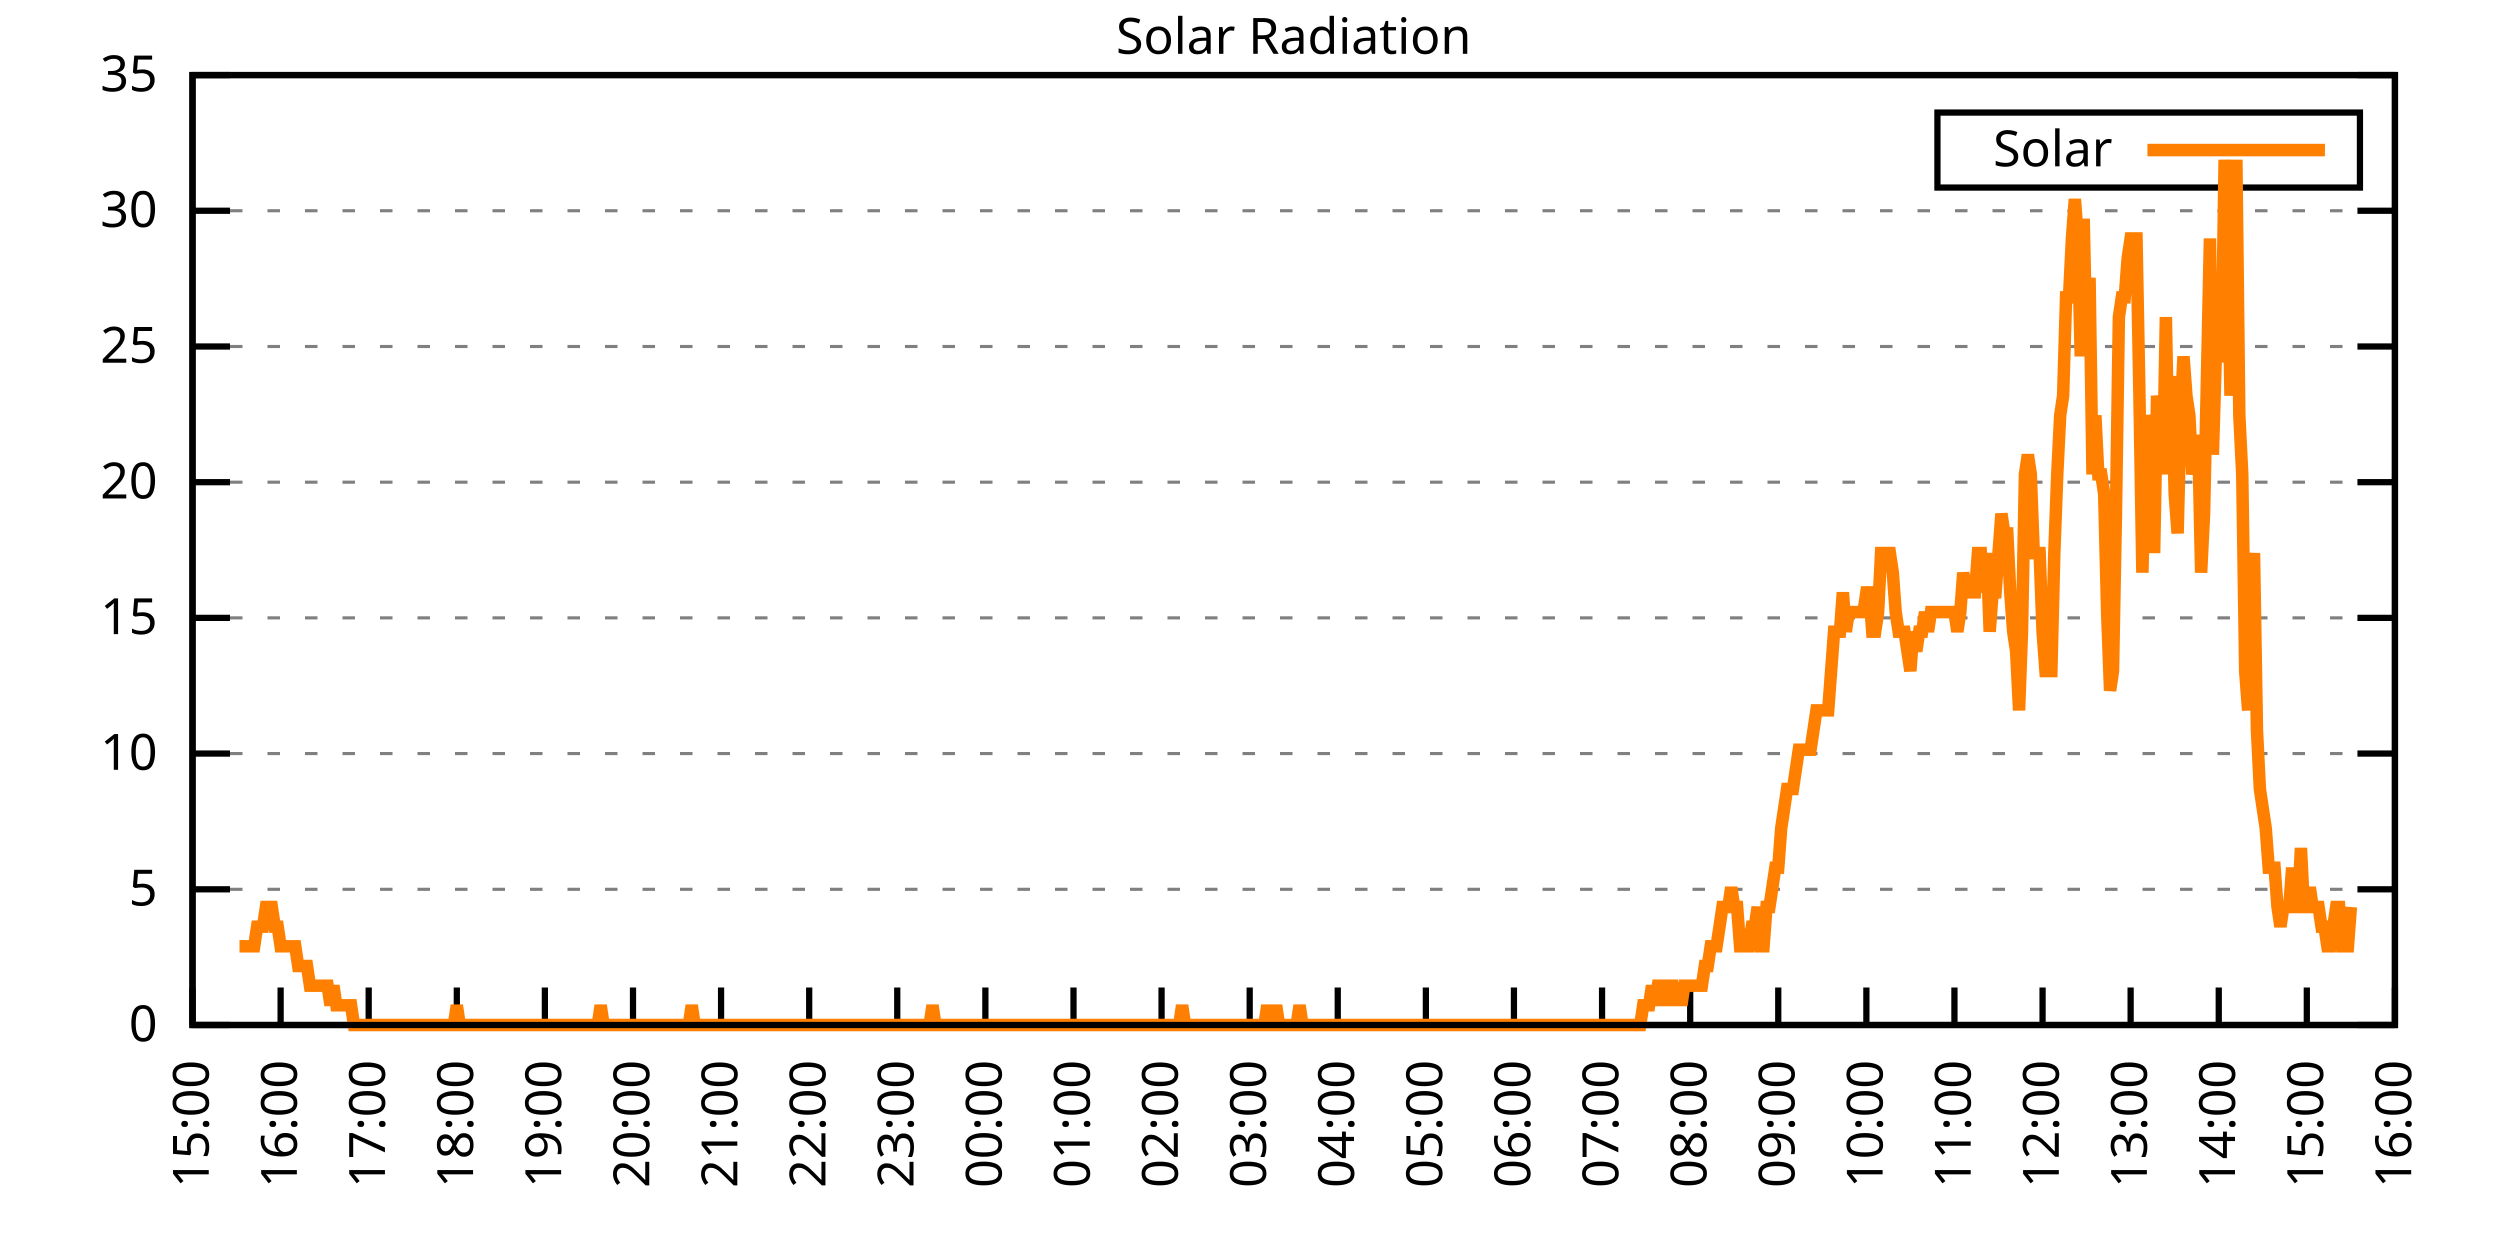
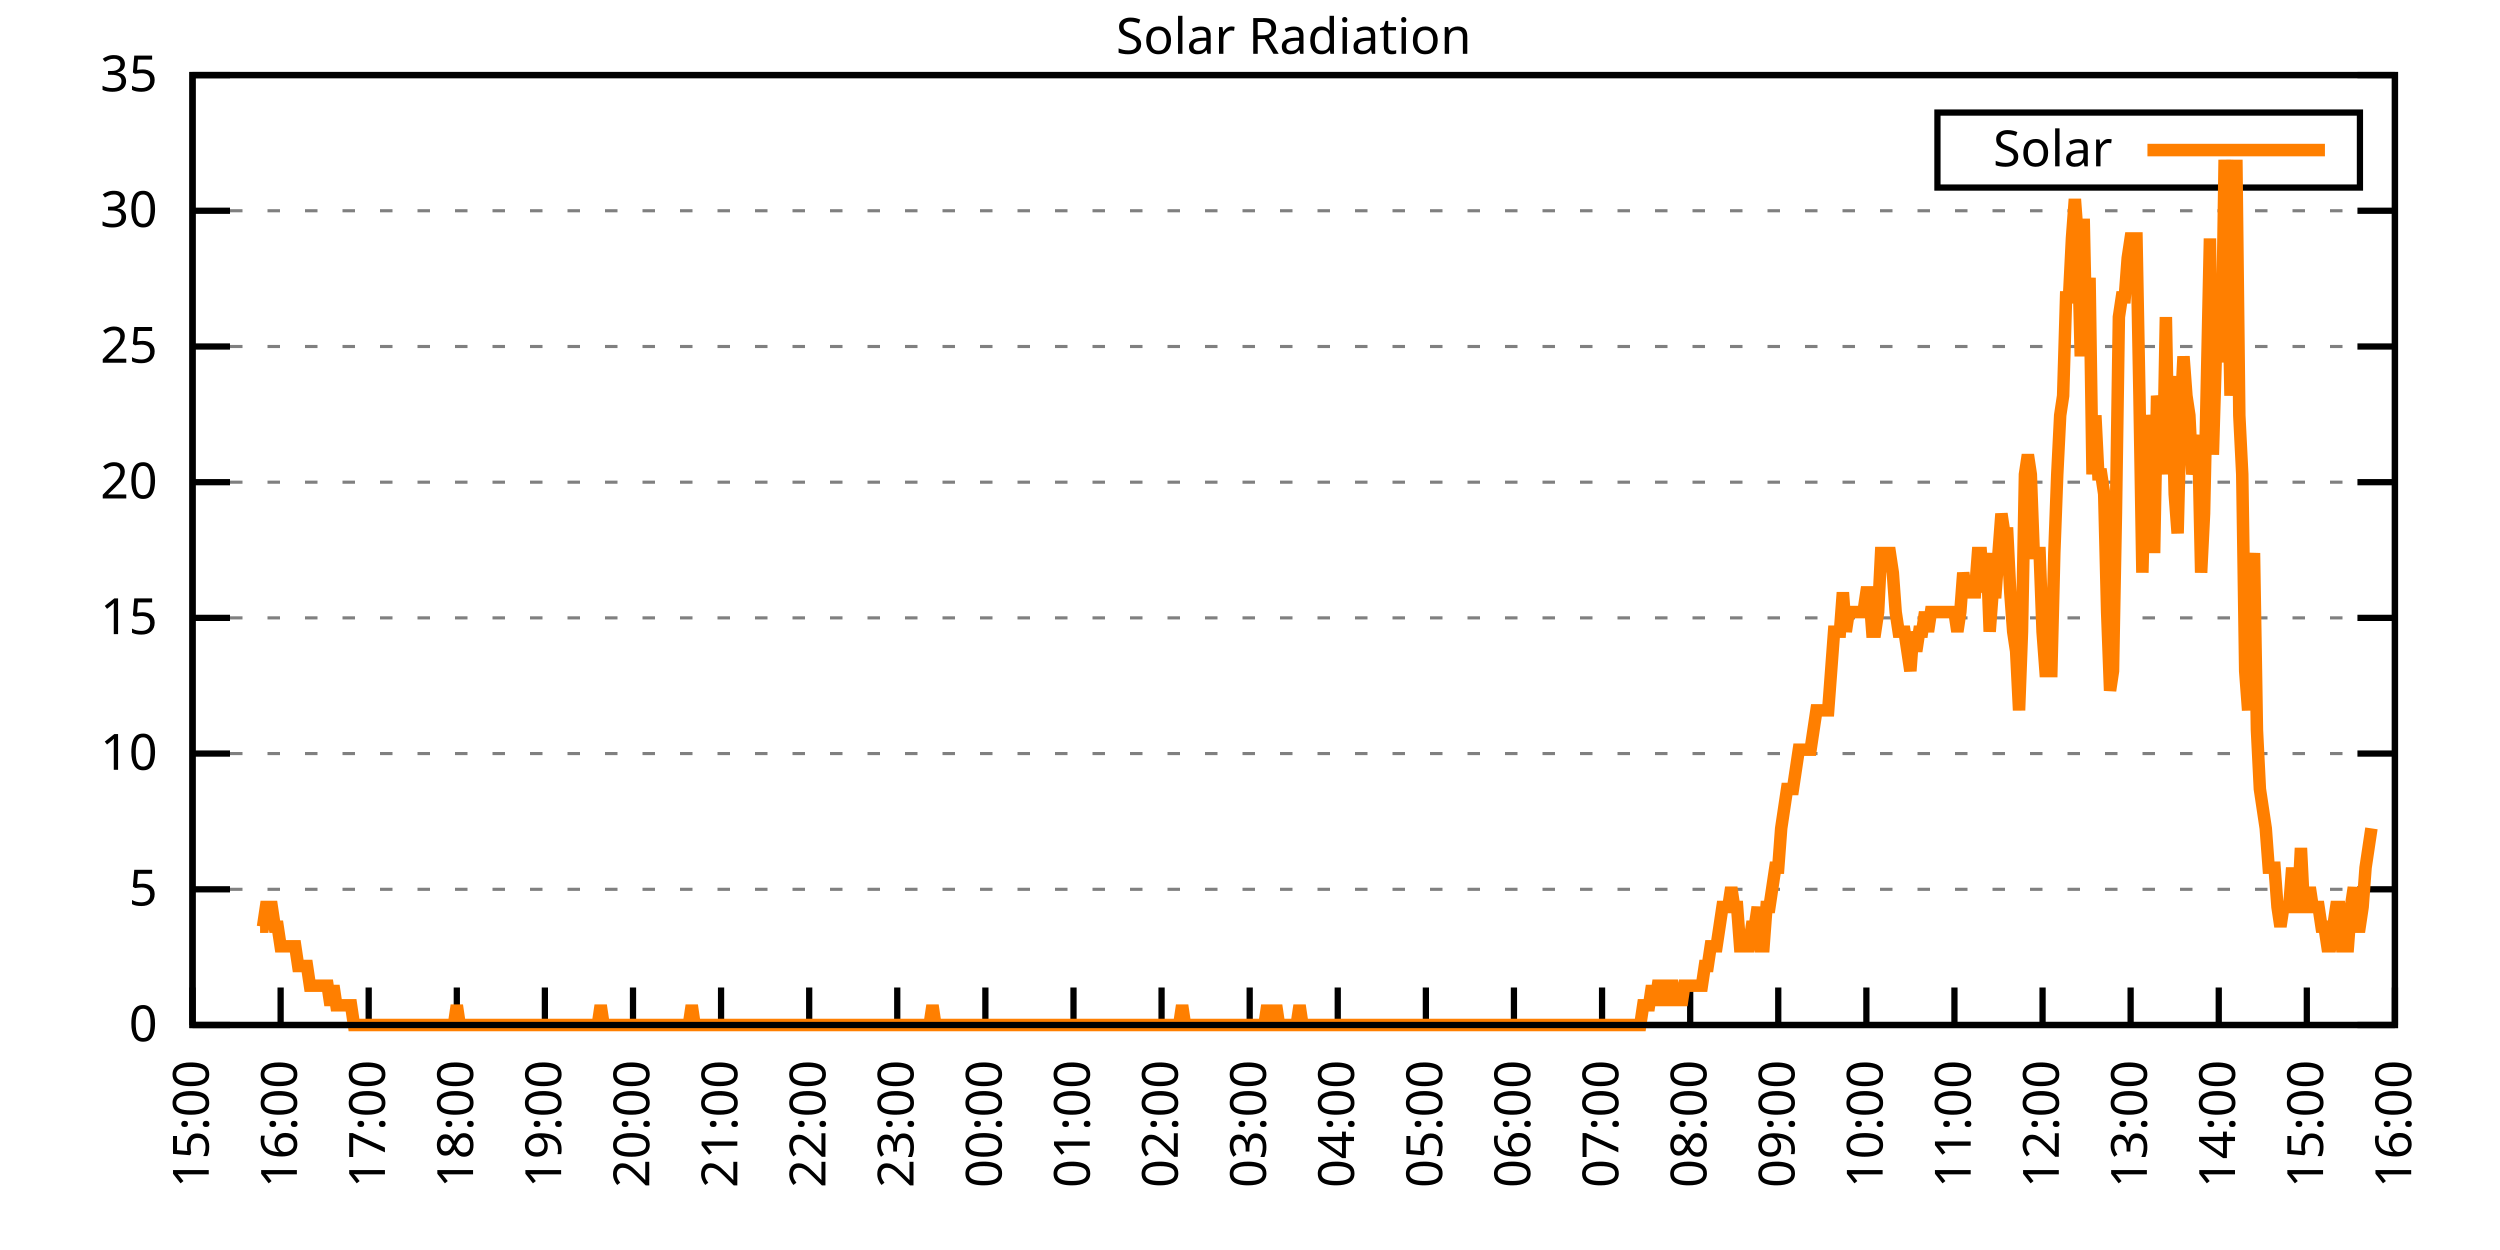
<svg xmlns="http://www.w3.org/2000/svg" xmlns:xlink="http://www.w3.org/1999/xlink" width="400" height="200" viewBox="0 0 400 200">
  <g id="gnuplot_canvas">
    <rect x="0" y="0" width="400" height="200" fill="none" />
    <defs>
      <circle id="gpDot" r="0.5" stroke-width="0.5" stroke="currentColor" />
      <path id="gpPt0" stroke-width="0.333" stroke="currentColor" d="M-1,0 h2 M0,-1 v2" />
      <path id="gpPt1" stroke-width="0.333" stroke="currentColor" d="M-1,-1 L1,1 M1,-1 L-1,1" />
      <path id="gpPt2" stroke-width="0.333" stroke="currentColor" d="M-1,0 L1,0 M0,-1 L0,1 M-1,-1 L1,1 M-1,1 L1,-1" />
      <rect id="gpPt3" stroke-width="0.333" stroke="currentColor" x="-1" y="-1" width="2" height="2" />
      <rect id="gpPt4" stroke-width="0.333" stroke="currentColor" fill="currentColor" x="-1" y="-1" width="2" height="2" />
      <circle id="gpPt5" stroke-width="0.333" stroke="currentColor" cx="0" cy="0" r="1" />
      <use xlink:href="#gpPt5" id="gpPt6" fill="currentColor" stroke="none" />
      <path id="gpPt7" stroke-width="0.333" stroke="currentColor" d="M0,-1.33 L-1.33,0.67 L1.33,0.67 z" />
      <use xlink:href="#gpPt7" id="gpPt8" fill="currentColor" stroke="none" />
      <use xlink:href="#gpPt7" id="gpPt9" stroke="currentColor" transform="rotate(180)" />
      <use xlink:href="#gpPt9" id="gpPt10" fill="currentColor" stroke="none" />
      <use xlink:href="#gpPt3" id="gpPt11" stroke="currentColor" transform="rotate(45)" />
      <use xlink:href="#gpPt11" id="gpPt12" fill="currentColor" stroke="none" />
      <path id="gpPt13" stroke-width="0.333" stroke="currentColor" d="M0,1.330 L1.265,0.411 L0.782,-1.067 L-0.782,-1.076 L-1.265,0.411 z" />
      <use xlink:href="#gpPt13" id="gpPt14" fill="currentColor" stroke="none" />
      <filter id="textbox" filterUnits="objectBoundingBox" x="0" y="0" height="1" width="1">
        <feFlood flood-color="white" flood-opacity="1" result="bgnd" />
        <feComposite in="SourceGraphic" in2="bgnd" operator="atop" />
      </filter>
      <filter id="greybox" filterUnits="objectBoundingBox" x="0" y="0" height="1" width="1">
        <feFlood flood-color="lightgrey" flood-opacity="1" result="grey" />
        <feComposite in="SourceGraphic" in2="grey" operator="atop" />
      </filter>
    </defs>
    <g fill="none" color="white" stroke="currentColor" stroke-width="1.00" stroke-linecap="butt" stroke-linejoin="miter">
</g>
    <g fill="none" color="black" stroke="currentColor" stroke-width="1.00" stroke-linecap="butt" stroke-linejoin="miter">
      <g stroke="none" shape-rendering="crispEdges">
        <polygon fill="rgb(255, 255, 255)" points="30.80,164.00 383.18,164.00 383.18,12.02 30.80,12.02 " />
      </g>
    </g>
    <g fill="none" color="black" stroke="currentColor" stroke-width="1.00" stroke-linecap="butt" stroke-linejoin="miter">
</g>
    <g fill="none" color="black" stroke="black" stroke-width="0.50" stroke-linecap="butt" stroke-linejoin="miter">
</g>
    <g fill="none" color="gray" stroke="currentColor" stroke-width="0.50" stroke-linecap="butt" stroke-linejoin="miter">
      <path stroke="gray" stroke-dasharray="2,4" class="gridline" d="M30.80,164.00 L383.19,164.00  " />
    </g>
    <g fill="none" color="gray" stroke="gray" stroke-width="1.00" stroke-linecap="butt" stroke-linejoin="miter">
</g>
    <g fill="none" color="black" stroke="currentColor" stroke-width="1.00" stroke-linecap="butt" stroke-linejoin="miter">
      <path stroke="black" d="M30.80,164.00 L36.80,164.00 M383.19,164.00 L377.19,164.00  " />
      <g transform="translate(25.20,166.60)" stroke="none" fill="black" font-family="Sans" font-size="8.00" text-anchor="end">
        <text>
          <tspan font-family="Sans"> 0</tspan>
        </text>
      </g>
    </g>
    <g fill="none" color="black" stroke="currentColor" stroke-width="1.00" stroke-linecap="butt" stroke-linejoin="miter">
</g>
    <g fill="none" color="black" stroke="black" stroke-width="0.50" stroke-linecap="butt" stroke-linejoin="miter">
</g>
    <g fill="none" color="gray" stroke="currentColor" stroke-width="0.50" stroke-linecap="butt" stroke-linejoin="miter">
      <path stroke="gray" stroke-dasharray="2,4" class="gridline" d="M30.80,142.29 L383.19,142.29  " />
    </g>
    <g fill="none" color="gray" stroke="gray" stroke-width="1.00" stroke-linecap="butt" stroke-linejoin="miter">
</g>
    <g fill="none" color="black" stroke="currentColor" stroke-width="1.00" stroke-linecap="butt" stroke-linejoin="miter">
      <path stroke="black" d="M30.80,142.29 L36.80,142.29 M383.19,142.29 L377.19,142.29  " />
      <g transform="translate(25.20,144.89)" stroke="none" fill="black" font-family="Sans" font-size="8.00" text-anchor="end">
        <text>
          <tspan font-family="Sans"> 5</tspan>
        </text>
      </g>
    </g>
    <g fill="none" color="black" stroke="currentColor" stroke-width="1.00" stroke-linecap="butt" stroke-linejoin="miter">
</g>
    <g fill="none" color="black" stroke="black" stroke-width="0.50" stroke-linecap="butt" stroke-linejoin="miter">
</g>
    <g fill="none" color="gray" stroke="currentColor" stroke-width="0.50" stroke-linecap="butt" stroke-linejoin="miter">
      <path stroke="gray" stroke-dasharray="2,4" class="gridline" d="M30.80,120.57 L383.19,120.57  " />
    </g>
    <g fill="none" color="gray" stroke="gray" stroke-width="1.00" stroke-linecap="butt" stroke-linejoin="miter">
</g>
    <g fill="none" color="black" stroke="currentColor" stroke-width="1.00" stroke-linecap="butt" stroke-linejoin="miter">
      <path stroke="black" d="M30.80,120.57 L36.80,120.57 M383.19,120.57 L377.19,120.57  " />
      <g transform="translate(25.20,123.17)" stroke="none" fill="black" font-family="Sans" font-size="8.00" text-anchor="end">
        <text>
          <tspan font-family="Sans"> 10</tspan>
        </text>
      </g>
    </g>
    <g fill="none" color="black" stroke="currentColor" stroke-width="1.00" stroke-linecap="butt" stroke-linejoin="miter">
</g>
    <g fill="none" color="black" stroke="black" stroke-width="0.50" stroke-linecap="butt" stroke-linejoin="miter">
</g>
    <g fill="none" color="gray" stroke="currentColor" stroke-width="0.50" stroke-linecap="butt" stroke-linejoin="miter">
      <path stroke="gray" stroke-dasharray="2,4" class="gridline" d="M30.80,98.86 L383.19,98.86  " />
    </g>
    <g fill="none" color="gray" stroke="gray" stroke-width="1.00" stroke-linecap="butt" stroke-linejoin="miter">
</g>
    <g fill="none" color="black" stroke="currentColor" stroke-width="1.00" stroke-linecap="butt" stroke-linejoin="miter">
      <path stroke="black" d="M30.80,98.86 L36.80,98.86 M383.19,98.86 L377.19,98.86  " />
      <g transform="translate(25.20,101.46)" stroke="none" fill="black" font-family="Sans" font-size="8.00" text-anchor="end">
        <text>
          <tspan font-family="Sans"> 15</tspan>
        </text>
      </g>
    </g>
    <g fill="none" color="black" stroke="currentColor" stroke-width="1.00" stroke-linecap="butt" stroke-linejoin="miter">
</g>
    <g fill="none" color="black" stroke="black" stroke-width="0.50" stroke-linecap="butt" stroke-linejoin="miter">
</g>
    <g fill="none" color="gray" stroke="currentColor" stroke-width="0.50" stroke-linecap="butt" stroke-linejoin="miter">
      <path stroke="gray" stroke-dasharray="2,4" class="gridline" d="M30.80,77.15 L383.19,77.15  " />
    </g>
    <g fill="none" color="gray" stroke="gray" stroke-width="1.00" stroke-linecap="butt" stroke-linejoin="miter">
</g>
    <g fill="none" color="black" stroke="currentColor" stroke-width="1.00" stroke-linecap="butt" stroke-linejoin="miter">
      <path stroke="black" d="M30.80,77.15 L36.80,77.15 M383.19,77.15 L377.19,77.15  " />
      <g transform="translate(25.20,79.75)" stroke="none" fill="black" font-family="Sans" font-size="8.00" text-anchor="end">
        <text>
          <tspan font-family="Sans"> 20</tspan>
        </text>
      </g>
    </g>
    <g fill="none" color="black" stroke="currentColor" stroke-width="1.00" stroke-linecap="butt" stroke-linejoin="miter">
</g>
    <g fill="none" color="black" stroke="black" stroke-width="0.50" stroke-linecap="butt" stroke-linejoin="miter">
</g>
    <g fill="none" color="gray" stroke="currentColor" stroke-width="0.50" stroke-linecap="butt" stroke-linejoin="miter">
      <path stroke="gray" stroke-dasharray="2,4" class="gridline" d="M30.80,55.44 L383.19,55.44  " />
    </g>
    <g fill="none" color="gray" stroke="gray" stroke-width="1.00" stroke-linecap="butt" stroke-linejoin="miter">
</g>
    <g fill="none" color="black" stroke="currentColor" stroke-width="1.00" stroke-linecap="butt" stroke-linejoin="miter">
      <path stroke="black" d="M30.80,55.44 L36.80,55.44 M383.19,55.44 L377.19,55.44  " />
      <g transform="translate(25.20,58.04)" stroke="none" fill="black" font-family="Sans" font-size="8.00" text-anchor="end">
        <text>
          <tspan font-family="Sans"> 25</tspan>
        </text>
      </g>
    </g>
    <g fill="none" color="black" stroke="currentColor" stroke-width="1.00" stroke-linecap="butt" stroke-linejoin="miter">
</g>
    <g fill="none" color="black" stroke="black" stroke-width="0.50" stroke-linecap="butt" stroke-linejoin="miter">
</g>
    <g fill="none" color="gray" stroke="currentColor" stroke-width="0.50" stroke-linecap="butt" stroke-linejoin="miter">
      <path stroke="gray" stroke-dasharray="2,4" class="gridline" d="M30.80,33.72 L383.19,33.72  " />
    </g>
    <g fill="none" color="gray" stroke="gray" stroke-width="1.00" stroke-linecap="butt" stroke-linejoin="miter">
</g>
    <g fill="none" color="black" stroke="currentColor" stroke-width="1.00" stroke-linecap="butt" stroke-linejoin="miter">
      <path stroke="black" d="M30.80,33.72 L36.80,33.72 M383.19,33.72 L377.19,33.72  " />
      <g transform="translate(25.20,36.32)" stroke="none" fill="black" font-family="Sans" font-size="8.00" text-anchor="end">
        <text>
          <tspan font-family="Sans"> 30</tspan>
        </text>
      </g>
    </g>
    <g fill="none" color="black" stroke="currentColor" stroke-width="1.00" stroke-linecap="butt" stroke-linejoin="miter">
</g>
    <g fill="none" color="black" stroke="black" stroke-width="0.50" stroke-linecap="butt" stroke-linejoin="miter">
</g>
    <g fill="none" color="gray" stroke="currentColor" stroke-width="0.50" stroke-linecap="butt" stroke-linejoin="miter">
      <path stroke="gray" stroke-dasharray="2,4" class="gridline" d="M30.80,12.01 L383.19,12.01  " />
    </g>
    <g fill="none" color="gray" stroke="gray" stroke-width="1.00" stroke-linecap="butt" stroke-linejoin="miter">
</g>
    <g fill="none" color="black" stroke="currentColor" stroke-width="1.00" stroke-linecap="butt" stroke-linejoin="miter">
      <path stroke="black" d="M30.80,12.01 L36.80,12.01 M383.19,12.01 L377.19,12.01  " />
      <g transform="translate(25.20,14.61)" stroke="none" fill="black" font-family="Sans" font-size="8.00" text-anchor="end">
        <text>
          <tspan font-family="Sans"> 35</tspan>
        </text>
      </g>
    </g>
    <g fill="none" color="black" stroke="currentColor" stroke-width="1.00" stroke-linecap="butt" stroke-linejoin="miter">
      <path stroke="black" d="M30.80,164.00 L30.80,158.00  " />
      <g transform="translate(33.40,169.60) rotate(270.00)" stroke="none" fill="black" font-family="Sans" font-size="8.00" text-anchor="end">
        <text>
          <tspan font-family="Sans">15:00</tspan>
        </text>
      </g>
    </g>
    <g fill="none" color="black" stroke="currentColor" stroke-width="1.00" stroke-linecap="butt" stroke-linejoin="miter">
      <path stroke="black" d="M44.90,164.00 L44.90,158.00  " />
      <g transform="translate(47.50,169.60) rotate(270.00)" stroke="none" fill="black" font-family="Sans" font-size="8.00" text-anchor="end">
        <text>
          <tspan font-family="Sans">16:00</tspan>
        </text>
      </g>
    </g>
    <g fill="none" color="black" stroke="currentColor" stroke-width="1.00" stroke-linecap="butt" stroke-linejoin="miter">
      <path stroke="black" d="M58.99,164.00 L58.99,158.00  " />
      <g transform="translate(61.59,169.60) rotate(270.00)" stroke="none" fill="black" font-family="Sans" font-size="8.00" text-anchor="end">
        <text>
          <tspan font-family="Sans">17:00</tspan>
        </text>
      </g>
    </g>
    <g fill="none" color="black" stroke="currentColor" stroke-width="1.00" stroke-linecap="butt" stroke-linejoin="miter">
      <path stroke="black" d="M73.09,164.00 L73.09,158.00  " />
      <g transform="translate(75.69,169.60) rotate(270.00)" stroke="none" fill="black" font-family="Sans" font-size="8.00" text-anchor="end">
        <text>
          <tspan font-family="Sans">18:00</tspan>
        </text>
      </g>
    </g>
    <g fill="none" color="black" stroke="currentColor" stroke-width="1.00" stroke-linecap="butt" stroke-linejoin="miter">
      <path stroke="black" d="M87.18,164.00 L87.18,158.00  " />
      <g transform="translate(89.78,169.60) rotate(270.00)" stroke="none" fill="black" font-family="Sans" font-size="8.00" text-anchor="end">
        <text>
          <tspan font-family="Sans">19:00</tspan>
        </text>
      </g>
    </g>
    <g fill="none" color="black" stroke="currentColor" stroke-width="1.00" stroke-linecap="butt" stroke-linejoin="miter">
      <path stroke="black" d="M101.28,164.00 L101.28,158.00  " />
      <g transform="translate(103.88,169.60) rotate(270.00)" stroke="none" fill="black" font-family="Sans" font-size="8.00" text-anchor="end">
        <text>
          <tspan font-family="Sans">20:00</tspan>
        </text>
      </g>
    </g>
    <g fill="none" color="black" stroke="currentColor" stroke-width="1.00" stroke-linecap="butt" stroke-linejoin="miter">
      <path stroke="black" d="M115.37,164.00 L115.37,158.00  " />
      <g transform="translate(117.97,169.60) rotate(270.00)" stroke="none" fill="black" font-family="Sans" font-size="8.00" text-anchor="end">
        <text>
          <tspan font-family="Sans">21:00</tspan>
        </text>
      </g>
    </g>
    <g fill="none" color="black" stroke="currentColor" stroke-width="1.00" stroke-linecap="butt" stroke-linejoin="miter">
      <path stroke="black" d="M129.47,164.00 L129.47,158.00  " />
      <g transform="translate(132.07,169.60) rotate(270.00)" stroke="none" fill="black" font-family="Sans" font-size="8.00" text-anchor="end">
        <text>
          <tspan font-family="Sans">22:00</tspan>
        </text>
      </g>
    </g>
    <g fill="none" color="black" stroke="currentColor" stroke-width="1.00" stroke-linecap="butt" stroke-linejoin="miter">
      <path stroke="black" d="M143.56,164.00 L143.56,158.00  " />
      <g transform="translate(146.16,169.60) rotate(270.00)" stroke="none" fill="black" font-family="Sans" font-size="8.00" text-anchor="end">
        <text>
          <tspan font-family="Sans">23:00</tspan>
        </text>
      </g>
    </g>
    <g fill="none" color="black" stroke="currentColor" stroke-width="1.00" stroke-linecap="butt" stroke-linejoin="miter">
      <path stroke="black" d="M157.66,164.00 L157.66,158.00  " />
      <g transform="translate(160.26,169.60) rotate(270.00)" stroke="none" fill="black" font-family="Sans" font-size="8.00" text-anchor="end">
        <text>
          <tspan font-family="Sans">00:00</tspan>
        </text>
      </g>
    </g>
    <g fill="none" color="black" stroke="currentColor" stroke-width="1.00" stroke-linecap="butt" stroke-linejoin="miter">
      <path stroke="black" d="M171.76,164.00 L171.76,158.00  " />
      <g transform="translate(174.36,169.60) rotate(270.00)" stroke="none" fill="black" font-family="Sans" font-size="8.00" text-anchor="end">
        <text>
          <tspan font-family="Sans">01:00</tspan>
        </text>
      </g>
    </g>
    <g fill="none" color="black" stroke="currentColor" stroke-width="1.00" stroke-linecap="butt" stroke-linejoin="miter">
      <path stroke="black" d="M185.85,164.00 L185.85,158.00  " />
      <g transform="translate(188.45,169.60) rotate(270.00)" stroke="none" fill="black" font-family="Sans" font-size="8.00" text-anchor="end">
        <text>
          <tspan font-family="Sans">02:00</tspan>
        </text>
      </g>
    </g>
    <g fill="none" color="black" stroke="currentColor" stroke-width="1.00" stroke-linecap="butt" stroke-linejoin="miter">
      <path stroke="black" d="M199.95,164.00 L199.95,158.00  " />
      <g transform="translate(202.55,169.60) rotate(270.00)" stroke="none" fill="black" font-family="Sans" font-size="8.00" text-anchor="end">
        <text>
          <tspan font-family="Sans">03:00</tspan>
        </text>
      </g>
    </g>
    <g fill="none" color="black" stroke="currentColor" stroke-width="1.00" stroke-linecap="butt" stroke-linejoin="miter">
      <path stroke="black" d="M214.04,164.00 L214.04,158.00  " />
      <g transform="translate(216.64,169.60) rotate(270.00)" stroke="none" fill="black" font-family="Sans" font-size="8.00" text-anchor="end">
        <text>
          <tspan font-family="Sans">04:00</tspan>
        </text>
      </g>
    </g>
    <g fill="none" color="black" stroke="currentColor" stroke-width="1.00" stroke-linecap="butt" stroke-linejoin="miter">
      <path stroke="black" d="M228.14,164.00 L228.14,158.00  " />
      <g transform="translate(230.74,169.60) rotate(270.00)" stroke="none" fill="black" font-family="Sans" font-size="8.00" text-anchor="end">
        <text>
          <tspan font-family="Sans">05:00</tspan>
        </text>
      </g>
    </g>
    <g fill="none" color="black" stroke="currentColor" stroke-width="1.00" stroke-linecap="butt" stroke-linejoin="miter">
      <path stroke="black" d="M242.23,164.00 L242.23,158.00  " />
      <g transform="translate(244.83,169.60) rotate(270.00)" stroke="none" fill="black" font-family="Sans" font-size="8.00" text-anchor="end">
        <text>
          <tspan font-family="Sans">06:00</tspan>
        </text>
      </g>
    </g>
    <g fill="none" color="black" stroke="currentColor" stroke-width="1.00" stroke-linecap="butt" stroke-linejoin="miter">
      <path stroke="black" d="M256.33,164.00 L256.33,158.00  " />
      <g transform="translate(258.93,169.60) rotate(270.00)" stroke="none" fill="black" font-family="Sans" font-size="8.00" text-anchor="end">
        <text>
          <tspan font-family="Sans">07:00</tspan>
        </text>
      </g>
    </g>
    <g fill="none" color="black" stroke="currentColor" stroke-width="1.00" stroke-linecap="butt" stroke-linejoin="miter">
      <path stroke="black" d="M270.43,164.00 L270.43,158.00  " />
      <g transform="translate(273.03,169.60) rotate(270.00)" stroke="none" fill="black" font-family="Sans" font-size="8.00" text-anchor="end">
        <text>
          <tspan font-family="Sans">08:00</tspan>
        </text>
      </g>
    </g>
    <g fill="none" color="black" stroke="currentColor" stroke-width="1.00" stroke-linecap="butt" stroke-linejoin="miter">
      <path stroke="black" d="M284.52,164.00 L284.52,158.00  " />
      <g transform="translate(287.12,169.60) rotate(270.00)" stroke="none" fill="black" font-family="Sans" font-size="8.00" text-anchor="end">
        <text>
          <tspan font-family="Sans">09:00</tspan>
        </text>
      </g>
    </g>
    <g fill="none" color="black" stroke="currentColor" stroke-width="1.00" stroke-linecap="butt" stroke-linejoin="miter">
      <path stroke="black" d="M298.62,164.00 L298.62,158.00  " />
      <g transform="translate(301.22,169.60) rotate(270.00)" stroke="none" fill="black" font-family="Sans" font-size="8.00" text-anchor="end">
        <text>
          <tspan font-family="Sans">10:00</tspan>
        </text>
      </g>
    </g>
    <g fill="none" color="black" stroke="currentColor" stroke-width="1.00" stroke-linecap="butt" stroke-linejoin="miter">
      <path stroke="black" d="M312.71,164.00 L312.71,158.00  " />
      <g transform="translate(315.31,169.60) rotate(270.00)" stroke="none" fill="black" font-family="Sans" font-size="8.00" text-anchor="end">
        <text>
          <tspan font-family="Sans">11:00</tspan>
        </text>
      </g>
    </g>
    <g fill="none" color="black" stroke="currentColor" stroke-width="1.00" stroke-linecap="butt" stroke-linejoin="miter">
      <path stroke="black" d="M326.81,164.00 L326.81,158.00  " />
      <g transform="translate(329.41,169.60) rotate(270.00)" stroke="none" fill="black" font-family="Sans" font-size="8.00" text-anchor="end">
        <text>
          <tspan font-family="Sans">12:00</tspan>
        </text>
      </g>
    </g>
    <g fill="none" color="black" stroke="currentColor" stroke-width="1.00" stroke-linecap="butt" stroke-linejoin="miter">
      <path stroke="black" d="M340.90,164.00 L340.90,158.00  " />
      <g transform="translate(343.50,169.60) rotate(270.00)" stroke="none" fill="black" font-family="Sans" font-size="8.00" text-anchor="end">
        <text>
          <tspan font-family="Sans">13:00</tspan>
        </text>
      </g>
    </g>
    <g fill="none" color="black" stroke="currentColor" stroke-width="1.00" stroke-linecap="butt" stroke-linejoin="miter">
      <path stroke="black" d="M355.00,164.00 L355.00,158.00  " />
      <g transform="translate(357.60,169.60) rotate(270.00)" stroke="none" fill="black" font-family="Sans" font-size="8.00" text-anchor="end">
        <text>
          <tspan font-family="Sans">14:00</tspan>
        </text>
      </g>
    </g>
    <g fill="none" color="black" stroke="currentColor" stroke-width="1.00" stroke-linecap="butt" stroke-linejoin="miter">
      <path stroke="black" d="M369.09,164.00 L369.09,158.00  " />
      <g transform="translate(371.69,169.60) rotate(270.00)" stroke="none" fill="black" font-family="Sans" font-size="8.00" text-anchor="end">
        <text>
          <tspan font-family="Sans">15:00</tspan>
        </text>
      </g>
    </g>
    <g fill="none" color="black" stroke="currentColor" stroke-width="1.00" stroke-linecap="butt" stroke-linejoin="miter">
      <path stroke="black" d="M383.19,164.00 L383.19,158.00  " />
      <g transform="translate(385.79,169.60) rotate(270.00)" stroke="none" fill="black" font-family="Sans" font-size="8.00" text-anchor="end">
        <text>
          <tspan font-family="Sans">16:00</tspan>
        </text>
      </g>
    </g>
    <g fill="none" color="black" stroke="currentColor" stroke-width="1.00" stroke-linecap="butt" stroke-linejoin="miter">
</g>
    <g fill="none" color="black" stroke="currentColor" stroke-width="1.00" stroke-linecap="butt" stroke-linejoin="miter">
      <path stroke="black" d="M30.80,12.01 L30.80,164.00 L383.19,164.00 L383.19,12.01 L30.80,12.01 Z  " />
    </g>
    <g fill="none" color="black" stroke="currentColor" stroke-width="1.00" stroke-linecap="butt" stroke-linejoin="miter">
</g>
    <g fill="none" color="black" stroke="currentColor" stroke-width="1.00" stroke-linecap="butt" stroke-linejoin="miter">
      <path stroke="black" d="M309.99,30.01 L309.99,18.01 L377.59,18.01 L377.59,30.01 L309.99,30.01 Z  " />
    </g>
    <g id="Solar_Radiation_plot_1">
      <g fill="none" color="white" stroke="black" stroke-width="2.00" stroke-linecap="butt" stroke-linejoin="miter">
</g>
      <g fill="none" color="black" stroke="currentColor" stroke-width="2.00" stroke-linecap="butt" stroke-linejoin="miter">
        <g transform="translate(337.99,26.61)" stroke="none" fill="black" font-family="Sans" font-size="8.00" text-anchor="end">
          <text>
            <tspan font-family="Sans">Solar</tspan>
          </text>
        </g>
      </g>
      <g fill="none" color="black" stroke="currentColor" stroke-width="2.00" stroke-linecap="butt" stroke-linejoin="miter">
-         <path stroke="rgb(255, 127,   0)" d="M343.59,24.01 L371.99,24.01 M38.32,151.41 L38.79,151.41 L39.26,151.41 L39.73,151.41 L40.20,151.41 L40.67,151.41   L41.14,148.27 L41.61,148.27 L42.08,148.27 L42.55,145.12 L43.02,145.12 L43.49,145.12 L43.96,148.27 L44.43,148.27   L44.90,151.41 L45.37,151.41 L45.84,151.41 L46.31,151.41 L46.78,151.41 L47.24,151.41 L47.71,154.56 L48.18,154.56   L48.65,154.56 L49.12,154.56 L49.59,157.71 L50.06,157.71 L50.53,157.71 L51.00,157.71 L51.47,157.71 L51.94,157.71   L52.41,157.71 L52.88,160.85 L53.35,157.71 L53.82,160.85 L54.29,160.85 L54.76,160.85 L55.23,160.85 L55.70,160.85   L56.17,160.85 L56.64,164.00 L57.11,164.00 L57.58,164.00 L58.05,164.00 L58.52,164.00 L58.99,164.00 L59.46,164.00   L59.93,164.00 L60.40,164.00 L60.87,164.00 L61.34,164.00 L61.81,164.00 L62.28,164.00 L62.75,164.00 L63.22,164.00   L63.69,164.00 L64.16,164.00 L64.63,164.00 L65.10,164.00 L65.57,164.00 L66.04,164.00 L66.51,164.00 L66.98,164.00   L67.45,164.00 L67.92,164.00 L68.39,164.00 L68.86,164.00 L69.33,164.00 L69.80,164.00 L70.27,164.00 L70.74,164.00   L71.21,164.00 L71.68,164.00 L72.15,164.00 L72.62,164.00 L73.09,160.85 L73.56,164.00 L74.03,164.00 L74.50,164.00   L74.97,164.00 L75.44,164.00 L75.91,164.00 L76.38,164.00 L76.85,164.00 L77.32,164.00 L77.79,164.00 L78.26,164.00   L78.73,164.00 L79.19,164.00 L79.66,164.00 L80.13,164.00 L80.60,164.00 L81.07,164.00 L81.54,164.00 L82.01,164.00   L82.48,164.00 L82.95,164.00 L83.42,164.00 L83.89,164.00 L84.36,164.00 L84.83,164.00 L85.30,164.00 L85.77,164.00   L86.24,164.00 L86.71,164.00 L87.18,164.00 L87.65,164.00 L88.12,164.00 L88.59,164.00 L89.06,164.00 L89.53,164.00   L90.00,164.00 L90.47,164.00 L90.94,164.00 L91.41,164.00 L91.88,164.00 L92.35,164.00 L92.82,164.00 L93.29,164.00   L93.76,164.00 L94.23,164.00 L94.70,164.00 L95.17,164.00 L95.64,164.00 L96.11,160.85 L96.58,164.00 L97.05,164.00   L97.52,164.00 L97.99,164.00 L98.46,164.00 L98.93,164.00 L99.40,164.00 L99.87,164.00 L100.34,164.00 L100.81,164.00   L101.28,164.00 L101.75,164.00 L102.22,164.00 L102.69,164.00 L103.16,164.00 L103.63,164.00 L104.10,164.00 L104.57,164.00   L105.04,164.00 L105.51,164.00 L105.98,164.00 L106.45,164.00 L106.92,164.00 L107.39,164.00 L107.86,164.00 L108.33,164.00   L108.80,164.00 L109.27,164.00 L109.74,164.00 L110.21,164.00 L110.68,160.85 L111.14,164.00 L111.61,164.00 L112.08,164.00   L112.55,164.00 L113.02,164.00 L113.49,164.00 L113.96,164.00 L114.43,164.00 L114.90,164.00 L115.37,164.00 L115.84,164.00   L116.31,164.00 L116.78,164.00 L117.25,164.00 L117.72,164.00 L118.19,164.00 L118.66,164.00 L119.13,164.00 L119.60,164.00   L120.07,164.00 L120.54,164.00 L121.01,164.00 L121.48,164.00 L121.95,164.00 L122.42,164.00 L122.89,164.00 L123.36,164.00   L123.83,164.00 L124.30,164.00 L124.77,164.00 L125.24,164.00 L125.71,164.00 L126.18,164.00 L126.65,164.00 L127.12,164.00   L127.59,164.00 L128.06,164.00 L128.53,164.00 L129.00,164.00 L129.47,164.00 L129.94,164.00 L130.41,164.00 L130.88,164.00   L131.35,164.00 L131.82,164.00 L132.29,164.00 L132.76,164.00 L133.23,164.00 L133.70,164.00 L134.17,164.00 L134.64,164.00   L135.11,164.00 L135.58,164.00 L136.05,164.00 L136.52,164.00 L136.99,164.00 L137.46,164.00 L137.93,164.00 L138.40,164.00   L138.87,164.00 L139.34,164.00 L139.81,164.00 L140.28,164.00 L140.75,164.00 L141.22,164.00 L141.69,164.00 L142.16,164.00   L142.63,164.00 L143.09,164.00 L143.56,164.00 L144.03,164.00 L144.50,164.00 L144.97,164.00 L145.44,164.00 L145.91,164.00   L146.38,164.00 L146.85,164.00 L147.32,164.00 L147.79,164.00 L148.26,164.00 L148.73,164.00 L149.20,160.85 L149.67,164.00   L150.14,164.00 L150.61,164.00 L151.08,164.00 L151.55,164.00 L152.02,164.00 L152.49,164.00 L152.96,164.00 L153.43,164.00   L153.90,164.00 L154.37,164.00 L154.84,164.00 L155.31,164.00 L155.78,164.00 L156.25,164.00 L156.72,164.00 L157.19,164.00   L157.66,164.00 L158.13,164.00 L158.60,164.00 L159.07,164.00 L159.54,164.00 L160.01,164.00 L160.48,164.00 L160.95,164.00   L161.42,164.00 L161.89,164.00 L162.36,164.00 L162.83,164.00 L163.30,164.00 L163.77,164.00 L164.24,164.00 L164.71,164.00   L165.18,164.00 L165.65,164.00 L166.12,164.00 L166.59,164.00 L167.06,164.00 L167.53,164.00 L168.00,164.00 L168.47,164.00   L168.94,164.00 L169.41,164.00 L169.88,164.00 L170.35,164.00 L170.82,164.00 L171.29,164.00 L171.76,164.00 L172.23,164.00   L172.70,164.00 L173.17,164.00 L173.64,164.00 L174.11,164.00 L174.58,164.00 L175.04,164.00 L175.51,164.00 L175.98,164.00   L176.45,164.00 L176.92,164.00 L177.39,164.00 L177.86,164.00 L178.33,164.00 L178.80,164.00 L179.27,164.00 L179.74,164.00   L180.21,164.00 L180.68,164.00 L181.15,164.00 L181.62,164.00 L182.09,164.00 L182.56,164.00 L183.03,164.00 L183.50,164.00   L183.97,164.00 L184.44,164.00 L184.91,164.00 L185.38,164.00 L185.85,164.00 L186.32,164.00 L186.79,164.00 L187.26,164.00   L187.73,164.00 L188.20,164.00 L188.67,164.00 L189.14,160.85 L189.61,164.00 L190.08,164.00 L190.55,164.00 L191.02,164.00   L191.49,164.00 L191.96,164.00 L192.43,164.00 L192.90,164.00 L193.37,164.00 L193.84,164.00 L194.31,164.00 L194.78,164.00   L195.25,164.00 L195.72,164.00 L196.19,164.00 L196.66,164.00 L197.13,164.00 L197.60,164.00 L198.07,164.00 L198.54,164.00   L199.01,164.00 L199.48,164.00 L199.95,164.00 L200.42,164.00 L200.89,164.00 L201.36,164.00 L201.83,164.00 L202.30,164.00   L202.77,160.85 L203.24,164.00 L203.71,164.00 L204.18,160.85 L204.65,164.00 L205.12,164.00 L205.59,164.00 L206.06,164.00   L206.53,164.00 L207.00,164.00 L207.46,164.00 L207.93,160.85 L208.40,164.00 L208.87,164.00 L209.34,164.00 L209.81,164.00   L210.28,164.00 L210.75,164.00 L211.22,164.00 L211.69,164.00 L212.16,164.00 L212.63,164.00 L213.10,164.00 L213.57,164.00   L214.04,164.00 L214.51,164.00 L214.98,164.00 L215.45,164.00 L215.92,164.00 L216.39,164.00 L216.86,164.00 L217.33,164.00   L217.80,164.00 L218.27,164.00 L218.74,164.00 L219.21,164.00 L219.68,164.00 L220.15,164.00 L220.62,164.00 L221.09,164.00   L221.56,164.00 L222.03,164.00 L222.50,164.00 L222.97,164.00 L223.44,164.00 L223.91,164.00 L224.38,164.00 L224.85,164.00   L225.32,164.00 L225.79,164.00 L226.26,164.00 L226.73,164.00 L227.20,164.00 L227.67,164.00 L228.14,164.00 L228.61,164.00   L229.08,164.00 L229.55,164.00 L230.02,164.00 L230.49,164.00 L230.96,164.00 L231.43,164.00 L231.90,164.00 L232.37,164.00   L232.84,164.00 L233.31,164.00 L233.78,164.00 L234.25,164.00 L234.72,164.00 L235.19,164.00 L235.66,164.00 L236.13,164.00   L236.60,164.00 L237.07,164.00 L237.54,164.00 L238.01,164.00 L238.48,164.00 L238.95,164.00 L239.41,164.00 L239.88,164.00   L240.35,164.00 L240.82,164.00 L241.29,164.00 L241.76,164.00 L242.23,164.00 L242.70,164.00 L243.17,164.00 L243.64,164.00   L244.11,164.00 L244.58,164.00 L245.05,164.00 L245.52,164.00 L245.99,164.00 L246.46,164.00 L246.93,164.00 L247.40,164.00   L247.87,164.00 L248.34,164.00 L248.81,164.00 L249.28,164.00 L249.75,164.00 L250.22,164.00 L250.69,164.00 L251.16,164.00   L251.63,164.00 L252.10,164.00 L252.57,164.00 L253.04,164.00 L253.51,164.00 L253.98,164.00 L254.45,164.00 L254.92,164.00   L255.39,164.00 L255.86,164.00 L256.33,164.00 L256.80,164.00 L257.27,164.00 L257.74,164.00 L258.21,164.00 L258.68,164.00   L259.15,164.00 L259.62,164.00 L260.09,164.00 L260.56,164.00 L261.03,164.00 L261.50,164.00 L261.97,164.00 L262.44,164.00   L262.91,160.85 L263.38,160.85 L263.85,160.85 L264.32,157.71 L264.79,160.85 L265.26,157.71 L265.73,157.71 L266.20,160.85   L266.67,157.71 L267.14,157.71 L267.61,157.71 L268.08,160.85 L268.55,157.71 L269.02,160.85 L269.49,157.71 L269.96,157.71   L270.43,157.71 L270.90,157.71 L271.36,157.71 L271.83,157.71 L272.30,157.71 L272.77,154.56 L273.24,154.56 L273.71,151.41   L274.18,151.41 L274.65,151.41 L275.12,148.27 L275.59,145.12 L276.06,145.12 L276.53,145.12 L277.00,141.98 L277.47,145.12   L277.94,145.12 L278.41,151.41 L278.88,151.41 L279.35,151.41 L279.82,151.41 L280.29,148.27 L280.76,148.27 L281.23,145.12   L281.70,151.41 L282.17,151.41 L282.64,145.12 L283.11,145.12 L283.58,141.98 L284.05,138.83 L284.52,138.83 L284.99,132.54   L285.46,129.39 L285.93,126.24 L286.40,126.24 L286.87,126.24 L287.34,123.10 L287.81,119.95 L288.28,119.95 L288.75,119.95   L289.22,119.95 L289.69,119.95 L290.16,116.80 L290.63,113.66 L291.10,113.66 L291.57,113.66 L292.04,113.66 L292.51,113.66   L292.98,107.37 L293.45,101.07 L293.92,101.07 L294.39,101.07 L294.86,94.78 L295.33,101.07 L295.80,97.93 L296.27,97.93   L296.74,97.93 L297.21,97.93 L297.68,97.93 L298.15,97.93 L298.62,94.78 L299.09,94.78 L299.56,101.07 L300.03,101.07   L300.50,97.93 L300.97,88.49 L301.44,88.49 L301.91,88.49 L302.38,88.49 L302.85,91.63 L303.31,97.93 L303.78,101.07   L304.25,101.07 L304.72,101.07 L305.19,104.22 L305.66,107.37 L306.13,101.07 L306.60,104.22 L307.07,101.07 L307.54,101.07   L308.01,97.93 L308.48,101.07 L308.95,97.93 L309.42,97.93 L309.89,97.93 L310.36,97.93 L310.83,97.93 L311.30,97.93   L311.77,97.93 L312.24,97.93 L312.71,97.93 L313.18,101.07 L313.65,97.93 L314.12,91.63 L314.59,94.78 L315.06,94.78   L315.53,94.78 L316.00,94.78 L316.47,88.49 L316.94,88.49 L317.41,94.78 L317.88,88.49 L318.35,101.07 L318.82,94.78   L319.29,94.78 L319.76,88.49 L320.23,82.19 L320.70,85.34 L321.17,85.34 L321.64,94.78 L322.11,101.07 L322.58,104.22   L323.05,113.66 L323.52,101.07 L323.99,75.90 L324.46,72.76 L324.93,75.90 L325.40,88.49 L325.87,88.49 L326.34,88.49   L326.81,101.07 L327.28,107.37 L327.75,107.37 L328.22,107.37 L328.69,88.49 L329.16,75.90 L329.63,66.46 L330.10,63.32   L330.57,47.58 L331.04,47.58 L331.51,38.15 L331.98,31.85 L332.45,38.15 L332.92,57.02 L333.39,35.00 L333.86,57.02   L334.33,44.44 L334.80,75.90 L335.26,66.46 L335.73,75.90 L336.20,75.90 L336.67,79.05 L337.14,97.93 L337.61,110.51   L338.08,107.37 L338.55,82.19 L339.02,50.73 L339.49,47.58 L339.96,47.58 L340.43,41.29 L340.90,38.15 L341.37,38.15   L341.84,38.15 L342.31,63.32 L342.78,91.63 L343.25,72.76 L343.72,66.46 L344.19,69.61 L344.66,88.49 L345.13,63.32   L345.60,66.46 L346.07,75.90 L346.54,50.73 L347.01,75.90 L347.48,60.17 L347.95,79.05 L348.42,85.34 L348.89,66.46   L349.36,57.02 L349.83,63.32 L350.30,66.46 L350.77,75.90 L351.24,72.76 L351.71,69.61 L352.18,91.63 L352.65,82.19   L353.12,60.17 L353.59,38.15 L354.06,72.76 L354.53,57.02 L355.00,57.02 L355.47,57.02 L355.94,25.56 L356.41,38.15   L356.88,63.32 L357.35,47.58 L357.82,25.56 L358.29,66.46 L358.76,75.90 L359.23,107.37 L359.70,113.66 L360.17,94.78   L360.64,88.49 L361.11,116.80 L361.58,126.24 L362.05,129.39 L362.52,132.54 L362.99,138.83 L363.46,138.83 L363.93,138.83   L364.40,145.12 L364.87,148.27 L365.34,145.12 L365.81,145.12 L366.28,145.12 L366.75,138.83 L367.21,145.12 L367.68,145.12   L368.15,135.68 L368.62,145.12 L369.09,145.12 L369.56,141.98 L370.03,145.12 L370.50,145.12 L370.97,145.12 L371.44,148.27   L371.91,148.27 L372.38,151.41 L372.85,151.41 L373.32,148.27 L373.79,145.12 L374.26,145.12 L374.73,151.41 L375.20,151.41   L375.67,151.41 L376.14,145.12  " />
+         <path stroke="rgb(255, 127,   0)" d="M343.59,24.01 L371.99,24.01 M41.61,148.27 L42.08,148.27 L42.55,145.12 L43.02,145.12 L43.49,145.12 L43.96,148.27   L44.43,148.27 L44.90,151.41 L45.37,151.41 L45.84,151.41 L46.31,151.41 L46.78,151.41 L47.24,151.41 L47.71,154.56   L48.18,154.56 L48.65,154.56 L49.12,154.56 L49.59,157.71 L50.06,157.71 L50.53,157.71 L51.00,157.71 L51.47,157.71   L51.94,157.71 L52.41,157.71 L52.88,160.85 L53.35,157.71 L53.82,160.85 L54.29,160.85 L54.76,160.85 L55.23,160.85   L55.70,160.85 L56.17,160.85 L56.64,164.00 L57.11,164.00 L57.58,164.00 L58.05,164.00 L58.52,164.00 L58.99,164.00   L59.46,164.00 L59.93,164.00 L60.40,164.00 L60.87,164.00 L61.34,164.00 L61.81,164.00 L62.28,164.00 L62.75,164.00   L63.22,164.00 L63.69,164.00 L64.16,164.00 L64.63,164.00 L65.10,164.00 L65.57,164.00 L66.04,164.00 L66.51,164.00   L66.98,164.00 L67.45,164.00 L67.92,164.00 L68.39,164.00 L68.86,164.00 L69.33,164.00 L69.80,164.00 L70.27,164.00   L70.74,164.00 L71.21,164.00 L71.68,164.00 L72.15,164.00 L72.62,164.00 L73.09,160.85 L73.56,164.00 L74.03,164.00   L74.50,164.00 L74.97,164.00 L75.44,164.00 L75.91,164.00 L76.38,164.00 L76.85,164.00 L77.32,164.00 L77.79,164.00   L78.26,164.00 L78.73,164.00 L79.19,164.00 L79.66,164.00 L80.13,164.00 L80.60,164.00 L81.07,164.00 L81.54,164.00   L82.01,164.00 L82.48,164.00 L82.95,164.00 L83.42,164.00 L83.89,164.00 L84.36,164.00 L84.83,164.00 L85.30,164.00   L85.77,164.00 L86.24,164.00 L86.71,164.00 L87.18,164.00 L87.65,164.00 L88.12,164.00 L88.59,164.00 L89.06,164.00   L89.53,164.00 L90.00,164.00 L90.47,164.00 L90.94,164.00 L91.41,164.00 L91.88,164.00 L92.35,164.00 L92.82,164.00   L93.29,164.00 L93.76,164.00 L94.23,164.00 L94.70,164.00 L95.17,164.00 L95.64,164.00 L96.11,160.85 L96.58,164.00   L97.05,164.00 L97.52,164.00 L97.99,164.00 L98.46,164.00 L98.93,164.00 L99.40,164.00 L99.87,164.00 L100.34,164.00   L100.81,164.00 L101.28,164.00 L101.75,164.00 L102.22,164.00 L102.69,164.00 L103.16,164.00 L103.63,164.00 L104.10,164.00   L104.57,164.00 L105.04,164.00 L105.51,164.00 L105.98,164.00 L106.45,164.00 L106.92,164.00 L107.39,164.00 L107.86,164.00   L108.33,164.00 L108.80,164.00 L109.27,164.00 L109.74,164.00 L110.21,164.00 L110.68,160.85 L111.14,164.00 L111.61,164.00   L112.08,164.00 L112.55,164.00 L113.02,164.00 L113.49,164.00 L113.96,164.00 L114.43,164.00 L114.90,164.00 L115.37,164.00   L115.84,164.00 L116.31,164.00 L116.78,164.00 L117.25,164.00 L117.72,164.00 L118.19,164.00 L118.66,164.00 L119.13,164.00   L119.60,164.00 L120.07,164.00 L120.54,164.00 L121.01,164.00 L121.48,164.00 L121.95,164.00 L122.42,164.00 L122.89,164.00   L123.36,164.00 L123.83,164.00 L124.30,164.00 L124.77,164.00 L125.24,164.00 L125.71,164.00 L126.18,164.00 L126.65,164.00   L127.12,164.00 L127.59,164.00 L128.06,164.00 L128.53,164.00 L129.00,164.00 L129.47,164.00 L129.94,164.00 L130.41,164.00   L130.88,164.00 L131.35,164.00 L131.82,164.00 L132.29,164.00 L132.76,164.00 L133.23,164.00 L133.70,164.00 L134.17,164.00   L134.64,164.00 L135.11,164.00 L135.58,164.00 L136.05,164.00 L136.52,164.00 L136.99,164.00 L137.46,164.00 L137.93,164.00   L138.40,164.00 L138.87,164.00 L139.34,164.00 L139.81,164.00 L140.28,164.00 L140.75,164.00 L141.22,164.00 L141.69,164.00   L142.16,164.00 L142.63,164.00 L143.09,164.00 L143.56,164.00 L144.03,164.00 L144.50,164.00 L144.97,164.00 L145.44,164.00   L145.91,164.00 L146.38,164.00 L146.85,164.00 L147.32,164.00 L147.79,164.00 L148.26,164.00 L148.73,164.00 L149.20,160.85   L149.67,164.00 L150.14,164.00 L150.61,164.00 L151.08,164.00 L151.55,164.00 L152.02,164.00 L152.49,164.00 L152.96,164.00   L153.43,164.00 L153.90,164.00 L154.37,164.00 L154.84,164.00 L155.31,164.00 L155.78,164.00 L156.25,164.00 L156.72,164.00   L157.19,164.00 L157.66,164.00 L158.13,164.00 L158.60,164.00 L159.07,164.00 L159.54,164.00 L160.01,164.00 L160.48,164.00   L160.95,164.00 L161.42,164.00 L161.89,164.00 L162.36,164.00 L162.83,164.00 L163.30,164.00 L163.77,164.00 L164.24,164.00   L164.71,164.00 L165.18,164.00 L165.65,164.00 L166.12,164.00 L166.59,164.00 L167.06,164.00 L167.53,164.00 L168.00,164.00   L168.47,164.00 L168.94,164.00 L169.41,164.00 L169.88,164.00 L170.35,164.00 L170.82,164.00 L171.29,164.00 L171.76,164.00   L172.23,164.00 L172.70,164.00 L173.17,164.00 L173.64,164.00 L174.11,164.00 L174.58,164.00 L175.04,164.00 L175.51,164.00   L175.98,164.00 L176.45,164.00 L176.92,164.00 L177.39,164.00 L177.86,164.00 L178.33,164.00 L178.80,164.00 L179.27,164.00   L179.74,164.00 L180.21,164.00 L180.68,164.00 L181.15,164.00 L181.62,164.00 L182.09,164.00 L182.56,164.00 L183.03,164.00   L183.50,164.00 L183.97,164.00 L184.44,164.00 L184.91,164.00 L185.38,164.00 L185.85,164.00 L186.32,164.00 L186.79,164.00   L187.26,164.00 L187.73,164.00 L188.20,164.00 L188.67,164.00 L189.14,160.85 L189.61,164.00 L190.08,164.00 L190.55,164.00   L191.02,164.00 L191.49,164.00 L191.96,164.00 L192.43,164.00 L192.90,164.00 L193.37,164.00 L193.84,164.00 L194.31,164.00   L194.78,164.00 L195.25,164.00 L195.72,164.00 L196.19,164.00 L196.66,164.00 L197.13,164.00 L197.60,164.00 L198.07,164.00   L198.54,164.00 L199.01,164.00 L199.48,164.00 L199.95,164.00 L200.42,164.00 L200.89,164.00 L201.36,164.00 L201.83,164.00   L202.30,164.00 L202.77,160.85 L203.24,164.00 L203.71,164.00 L204.18,160.85 L204.65,164.00 L205.12,164.00 L205.59,164.00   L206.06,164.00 L206.53,164.00 L207.00,164.00 L207.46,164.00 L207.93,160.85 L208.40,164.00 L208.87,164.00 L209.34,164.00   L209.81,164.00 L210.28,164.00 L210.75,164.00 L211.22,164.00 L211.69,164.00 L212.16,164.00 L212.63,164.00 L213.10,164.00   L213.57,164.00 L214.04,164.00 L214.51,164.00 L214.98,164.00 L215.45,164.00 L215.92,164.00 L216.39,164.00 L216.86,164.00   L217.33,164.00 L217.80,164.00 L218.27,164.00 L218.74,164.00 L219.21,164.00 L219.68,164.00 L220.15,164.00 L220.62,164.00   L221.09,164.00 L221.56,164.00 L222.03,164.00 L222.50,164.00 L222.97,164.00 L223.44,164.00 L223.91,164.00 L224.38,164.00   L224.85,164.00 L225.32,164.00 L225.79,164.00 L226.26,164.00 L226.73,164.00 L227.20,164.00 L227.67,164.00 L228.14,164.00   L228.61,164.00 L229.08,164.00 L229.55,164.00 L230.02,164.00 L230.49,164.00 L230.96,164.00 L231.43,164.00 L231.90,164.00   L232.37,164.00 L232.84,164.00 L233.31,164.00 L233.78,164.00 L234.25,164.00 L234.72,164.00 L235.19,164.00 L235.66,164.00   L236.13,164.00 L236.60,164.00 L237.07,164.00 L237.54,164.00 L238.01,164.00 L238.48,164.00 L238.95,164.00 L239.41,164.00   L239.88,164.00 L240.35,164.00 L240.82,164.00 L241.29,164.00 L241.76,164.00 L242.23,164.00 L242.70,164.00 L243.17,164.00   L243.64,164.00 L244.11,164.00 L244.58,164.00 L245.05,164.00 L245.52,164.00 L245.99,164.00 L246.46,164.00 L246.93,164.00   L247.40,164.00 L247.87,164.00 L248.34,164.00 L248.81,164.00 L249.28,164.00 L249.75,164.00 L250.22,164.00 L250.69,164.00   L251.16,164.00 L251.63,164.00 L252.10,164.00 L252.57,164.00 L253.04,164.00 L253.51,164.00 L253.98,164.00 L254.45,164.00   L254.92,164.00 L255.39,164.00 L255.86,164.00 L256.33,164.00 L256.80,164.00 L257.27,164.00 L257.74,164.00 L258.21,164.00   L258.68,164.00 L259.15,164.00 L259.62,164.00 L260.09,164.00 L260.56,164.00 L261.03,164.00 L261.50,164.00 L261.97,164.00   L262.44,164.00 L262.91,160.85 L263.38,160.85 L263.85,160.85 L264.32,157.71 L264.79,160.85 L265.26,157.71 L265.73,157.71   L266.20,160.85 L266.67,157.71 L267.14,157.71 L267.61,157.71 L268.08,160.85 L268.55,157.71 L269.02,160.85 L269.49,157.71   L269.96,157.71 L270.43,157.71 L270.90,157.71 L271.36,157.71 L271.83,157.71 L272.30,157.71 L272.77,154.56 L273.24,154.56   L273.71,151.41 L274.18,151.41 L274.65,151.41 L275.12,148.27 L275.59,145.12 L276.06,145.12 L276.53,145.12 L277.00,141.98   L277.47,145.12 L277.94,145.12 L278.41,151.41 L278.88,151.41 L279.35,151.41 L279.82,151.41 L280.29,148.27 L280.76,148.27   L281.23,145.12 L281.70,151.41 L282.17,151.41 L282.64,145.12 L283.11,145.12 L283.58,141.98 L284.05,138.83 L284.52,138.83   L284.99,132.54 L285.46,129.39 L285.93,126.24 L286.40,126.24 L286.87,126.24 L287.34,123.10 L287.81,119.95 L288.28,119.95   L288.75,119.95 L289.22,119.95 L289.69,119.95 L290.16,116.80 L290.63,113.66 L291.10,113.66 L291.57,113.66 L292.04,113.66   L292.51,113.66 L292.98,107.37 L293.45,101.07 L293.92,101.07 L294.39,101.07 L294.86,94.78 L295.33,101.07 L295.80,97.93   L296.27,97.93 L296.74,97.93 L297.21,97.93 L297.68,97.93 L298.15,97.93 L298.62,94.78 L299.09,94.78 L299.56,101.07   L300.03,101.07 L300.50,97.93 L300.97,88.49 L301.44,88.49 L301.91,88.49 L302.38,88.49 L302.85,91.63 L303.31,97.93   L303.78,101.07 L304.25,101.07 L304.72,101.07 L305.19,104.22 L305.66,107.37 L306.13,101.07 L306.60,104.22 L307.07,101.07   L307.54,101.07 L308.01,97.93 L308.48,101.07 L308.95,97.93 L309.42,97.93 L309.89,97.93 L310.36,97.93 L310.83,97.93   L311.30,97.93 L311.77,97.93 L312.24,97.93 L312.71,97.93 L313.18,101.07 L313.65,97.93 L314.12,91.63 L314.59,94.78   L315.06,94.78 L315.53,94.78 L316.00,94.78 L316.47,88.49 L316.94,88.49 L317.41,94.78 L317.88,88.49 L318.35,101.07   L318.82,94.78 L319.29,94.78 L319.76,88.49 L320.23,82.19 L320.70,85.34 L321.17,85.34 L321.64,94.78 L322.11,101.07   L322.58,104.22 L323.05,113.66 L323.52,101.07 L323.99,75.90 L324.46,72.76 L324.93,75.90 L325.40,88.49 L325.87,88.49   L326.34,88.49 L326.81,101.07 L327.28,107.37 L327.75,107.37 L328.22,107.37 L328.69,88.49 L329.16,75.90 L329.63,66.46   L330.10,63.32 L330.57,47.58 L331.04,47.58 L331.51,38.15 L331.98,31.85 L332.45,38.15 L332.92,57.02 L333.39,35.00   L333.86,57.02 L334.33,44.44 L334.80,75.90 L335.26,66.46 L335.73,75.90 L336.20,75.90 L336.67,79.05 L337.14,97.93   L337.61,110.51 L338.08,107.37 L338.55,82.19 L339.02,50.73 L339.49,47.58 L339.96,47.58 L340.43,41.29 L340.90,38.15   L341.37,38.15 L341.84,38.15 L342.31,63.32 L342.78,91.63 L343.25,72.76 L343.72,66.46 L344.19,69.61 L344.66,88.49   L345.13,63.32 L345.60,66.46 L346.07,75.90 L346.54,50.73 L347.01,75.90 L347.48,60.17 L347.95,79.05 L348.42,85.34   L348.89,66.46 L349.36,57.02 L349.83,63.32 L350.30,66.46 L350.77,75.90 L351.24,72.76 L351.71,69.61 L352.18,91.63   L352.65,82.19 L353.12,60.17 L353.59,38.15 L354.06,72.76 L354.53,57.02 L355.00,57.02 L355.47,57.02 L355.94,25.56   L356.41,38.15 L356.88,63.32 L357.35,47.58 L357.82,25.56 L358.29,66.46 L358.76,75.90 L359.23,107.37 L359.70,113.66   L360.17,94.78 L360.64,88.49 L361.11,116.80 L361.58,126.24 L362.05,129.39 L362.52,132.54 L362.99,138.83 L363.46,138.83   L363.93,138.83 L364.40,145.12 L364.87,148.27 L365.34,145.12 L365.81,145.12 L366.28,145.12 L366.75,138.83 L367.21,145.12   L367.68,145.12 L368.15,135.68 L368.62,145.12 L369.09,145.12 L369.56,141.98 L370.03,145.12 L370.50,145.12 L370.97,145.12   L371.44,148.27 L371.91,148.27 L372.38,151.41 L372.85,151.41 L373.32,148.27 L373.79,145.12 L374.26,145.12 L374.73,151.41   L375.20,151.41 L375.67,151.41 L376.14,145.12 L376.61,141.98 L377.08,148.27 L377.55,148.27 L378.02,145.12 L378.49,138.83   L378.96,135.68 L379.43,132.54  " />
      </g>
    </g>
    <g fill="none" color="black" stroke="currentColor" stroke-width="2.00" stroke-linecap="butt" stroke-linejoin="miter">
</g>
    <g fill="none" color="black" stroke="black" stroke-width="1.00" stroke-linecap="butt" stroke-linejoin="miter">
</g>
    <g fill="none" color="black" stroke="currentColor" stroke-width="1.00" stroke-linecap="butt" stroke-linejoin="miter">
      <path stroke="black" d="M30.80,12.01 L30.80,164.00 L383.19,164.00 L383.19,12.01 L30.80,12.01 Z  " />
      <g transform="translate(6.80,88.01) rotate(270.00)" stroke="none" fill="black" font-family="Sans" font-size="8.00" text-anchor="middle">
        <text />
      </g>
    </g>
    <g fill="none" color="black" stroke="currentColor" stroke-width="1.00" stroke-linecap="butt" stroke-linejoin="miter">
</g>
    <g fill="none" color="black" stroke="currentColor" stroke-width="1.00" stroke-linecap="butt" stroke-linejoin="miter">
      <g transform="translate(206.99,8.61)" stroke="none" fill="black" font-family="Sans" font-size="8.00" text-anchor="middle">
        <text>
          <tspan font-family="Sans">Solar Radiation</tspan>
        </text>
      </g>
    </g>
    <g fill="none" color="black" stroke="currentColor" stroke-width="1.00" stroke-linecap="butt" stroke-linejoin="miter">
</g>
  </g>
</svg>
